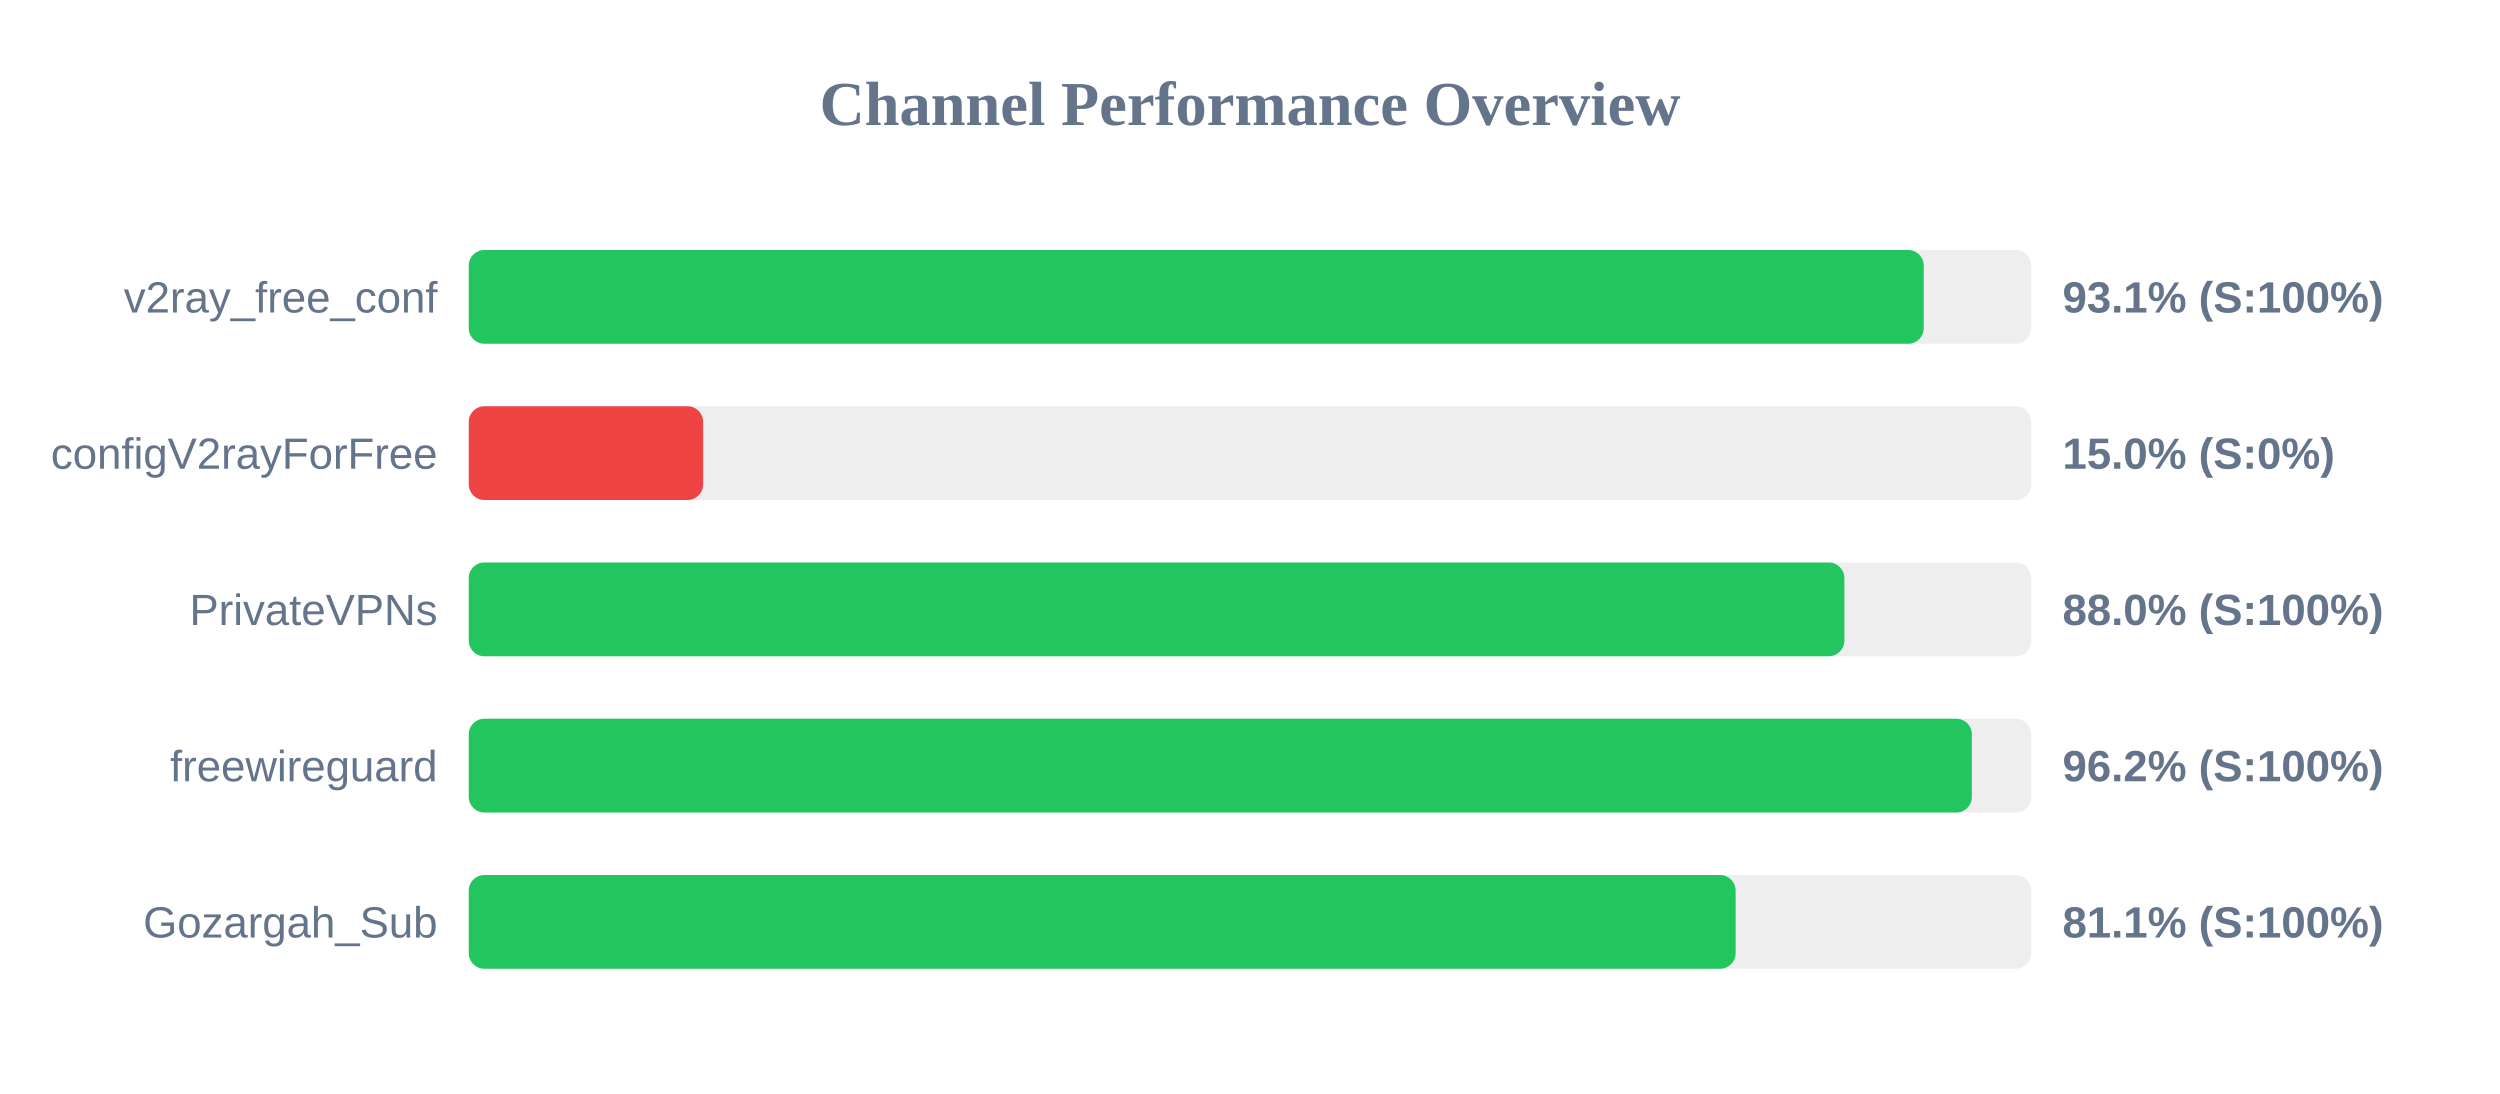
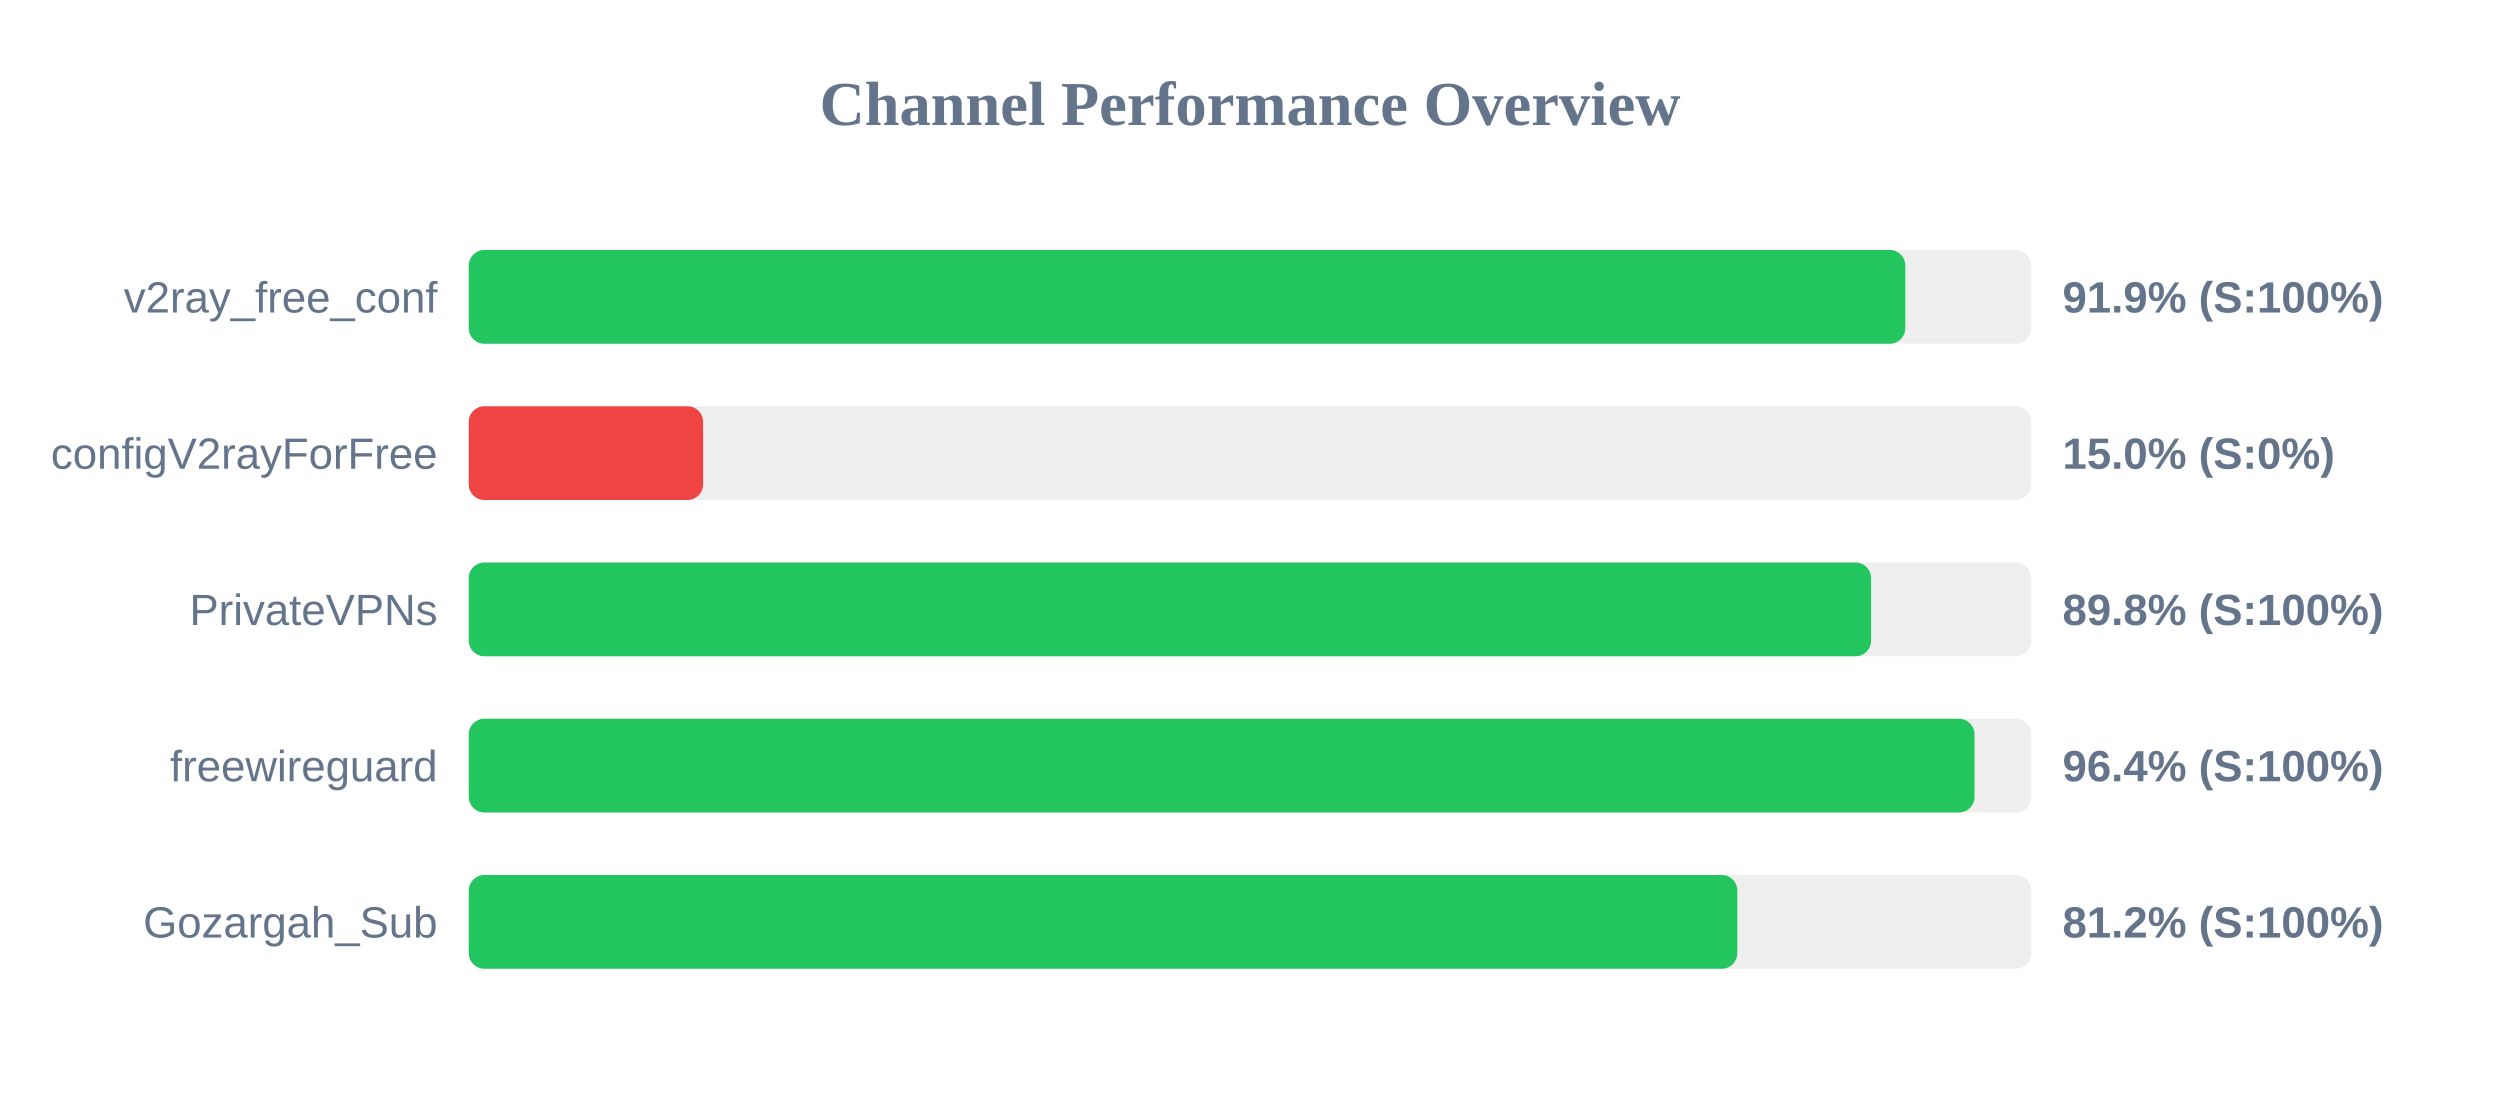
<svg xmlns="http://www.w3.org/2000/svg" width="800" height="350" version="1.1">
  <style>
        .row { font: 14px Arial; fill: #64748b; }
        .score { font: bold 14px Arial; fill: #64748b; }
    </style>
  <text x="400" y="40" text-anchor="middle" font-size="20px" font-weight="bold" fill="#64748b">Channel Performance Overview</text>
  <rect x="150" y="80" width="500" height="30" fill="#eee" rx="5" />
-   <rect x="150" y="80" width="465.6" height="30" fill="#22c55e" rx="5" />
+   <rect x="150" y="80" width="459.7" height="30" fill="#22c55e" rx="5" />
  <text x="140" y="100" text-anchor="end" class="row">v2ray_free_conf</text>
-   <text x="660" y="100" text-anchor="start" class="score">93.1% (S:100%)</text>
+   <text x="660" y="100" text-anchor="start" class="score">91.9% (S:100%)</text>
  <rect x="150" y="130" width="500" height="30" fill="#eee" rx="5" />
  <rect x="150" y="130" width="75.0" height="30" fill="#ef4444" rx="5" />
  <text x="140" y="150" text-anchor="end" class="row">configV2rayForFree</text>
  <text x="660" y="150" text-anchor="start" class="score">15.0% (S:0%)</text>
  <rect x="150" y="180" width="500" height="30" fill="#eee" rx="5" />
-   <rect x="150" y="180" width="440.2" height="30" fill="#22c55e" rx="5" />
+   <rect x="150" y="180" width="448.75" height="30" fill="#22c55e" rx="5" />
  <text x="140" y="200" text-anchor="end" class="row">PrivateVPNs</text>
-   <text x="660" y="200" text-anchor="start" class="score">88.0% (S:100%)</text>
+   <text x="660" y="200" text-anchor="start" class="score">89.8% (S:100%)</text>
  <rect x="150" y="230" width="500" height="30" fill="#eee" rx="5" />
-   <rect x="150" y="230" width="481.0" height="30" fill="#22c55e" rx="5" />
+   <rect x="150" y="230" width="481.85" height="30" fill="#22c55e" rx="5" />
  <text x="140" y="250" text-anchor="end" class="row">freewireguard</text>
-   <text x="660" y="250" text-anchor="start" class="score">96.2% (S:100%)</text>
+   <text x="660" y="250" text-anchor="start" class="score">96.4% (S:100%)</text>
  <rect x="150" y="280" width="500" height="30" fill="#eee" rx="5" />
-   <rect x="150" y="280" width="405.4" height="30" fill="#22c55e" rx="5" />
+   <rect x="150" y="280" width="405.95" height="30" fill="#22c55e" rx="5" />
  <text x="140" y="300" text-anchor="end" class="row">Gozargah_Sub</text>
-   <text x="660" y="300" text-anchor="start" class="score">81.1% (S:100%)</text>
+   <text x="660" y="300" text-anchor="start" class="score">81.2% (S:100%)</text>
</svg>
